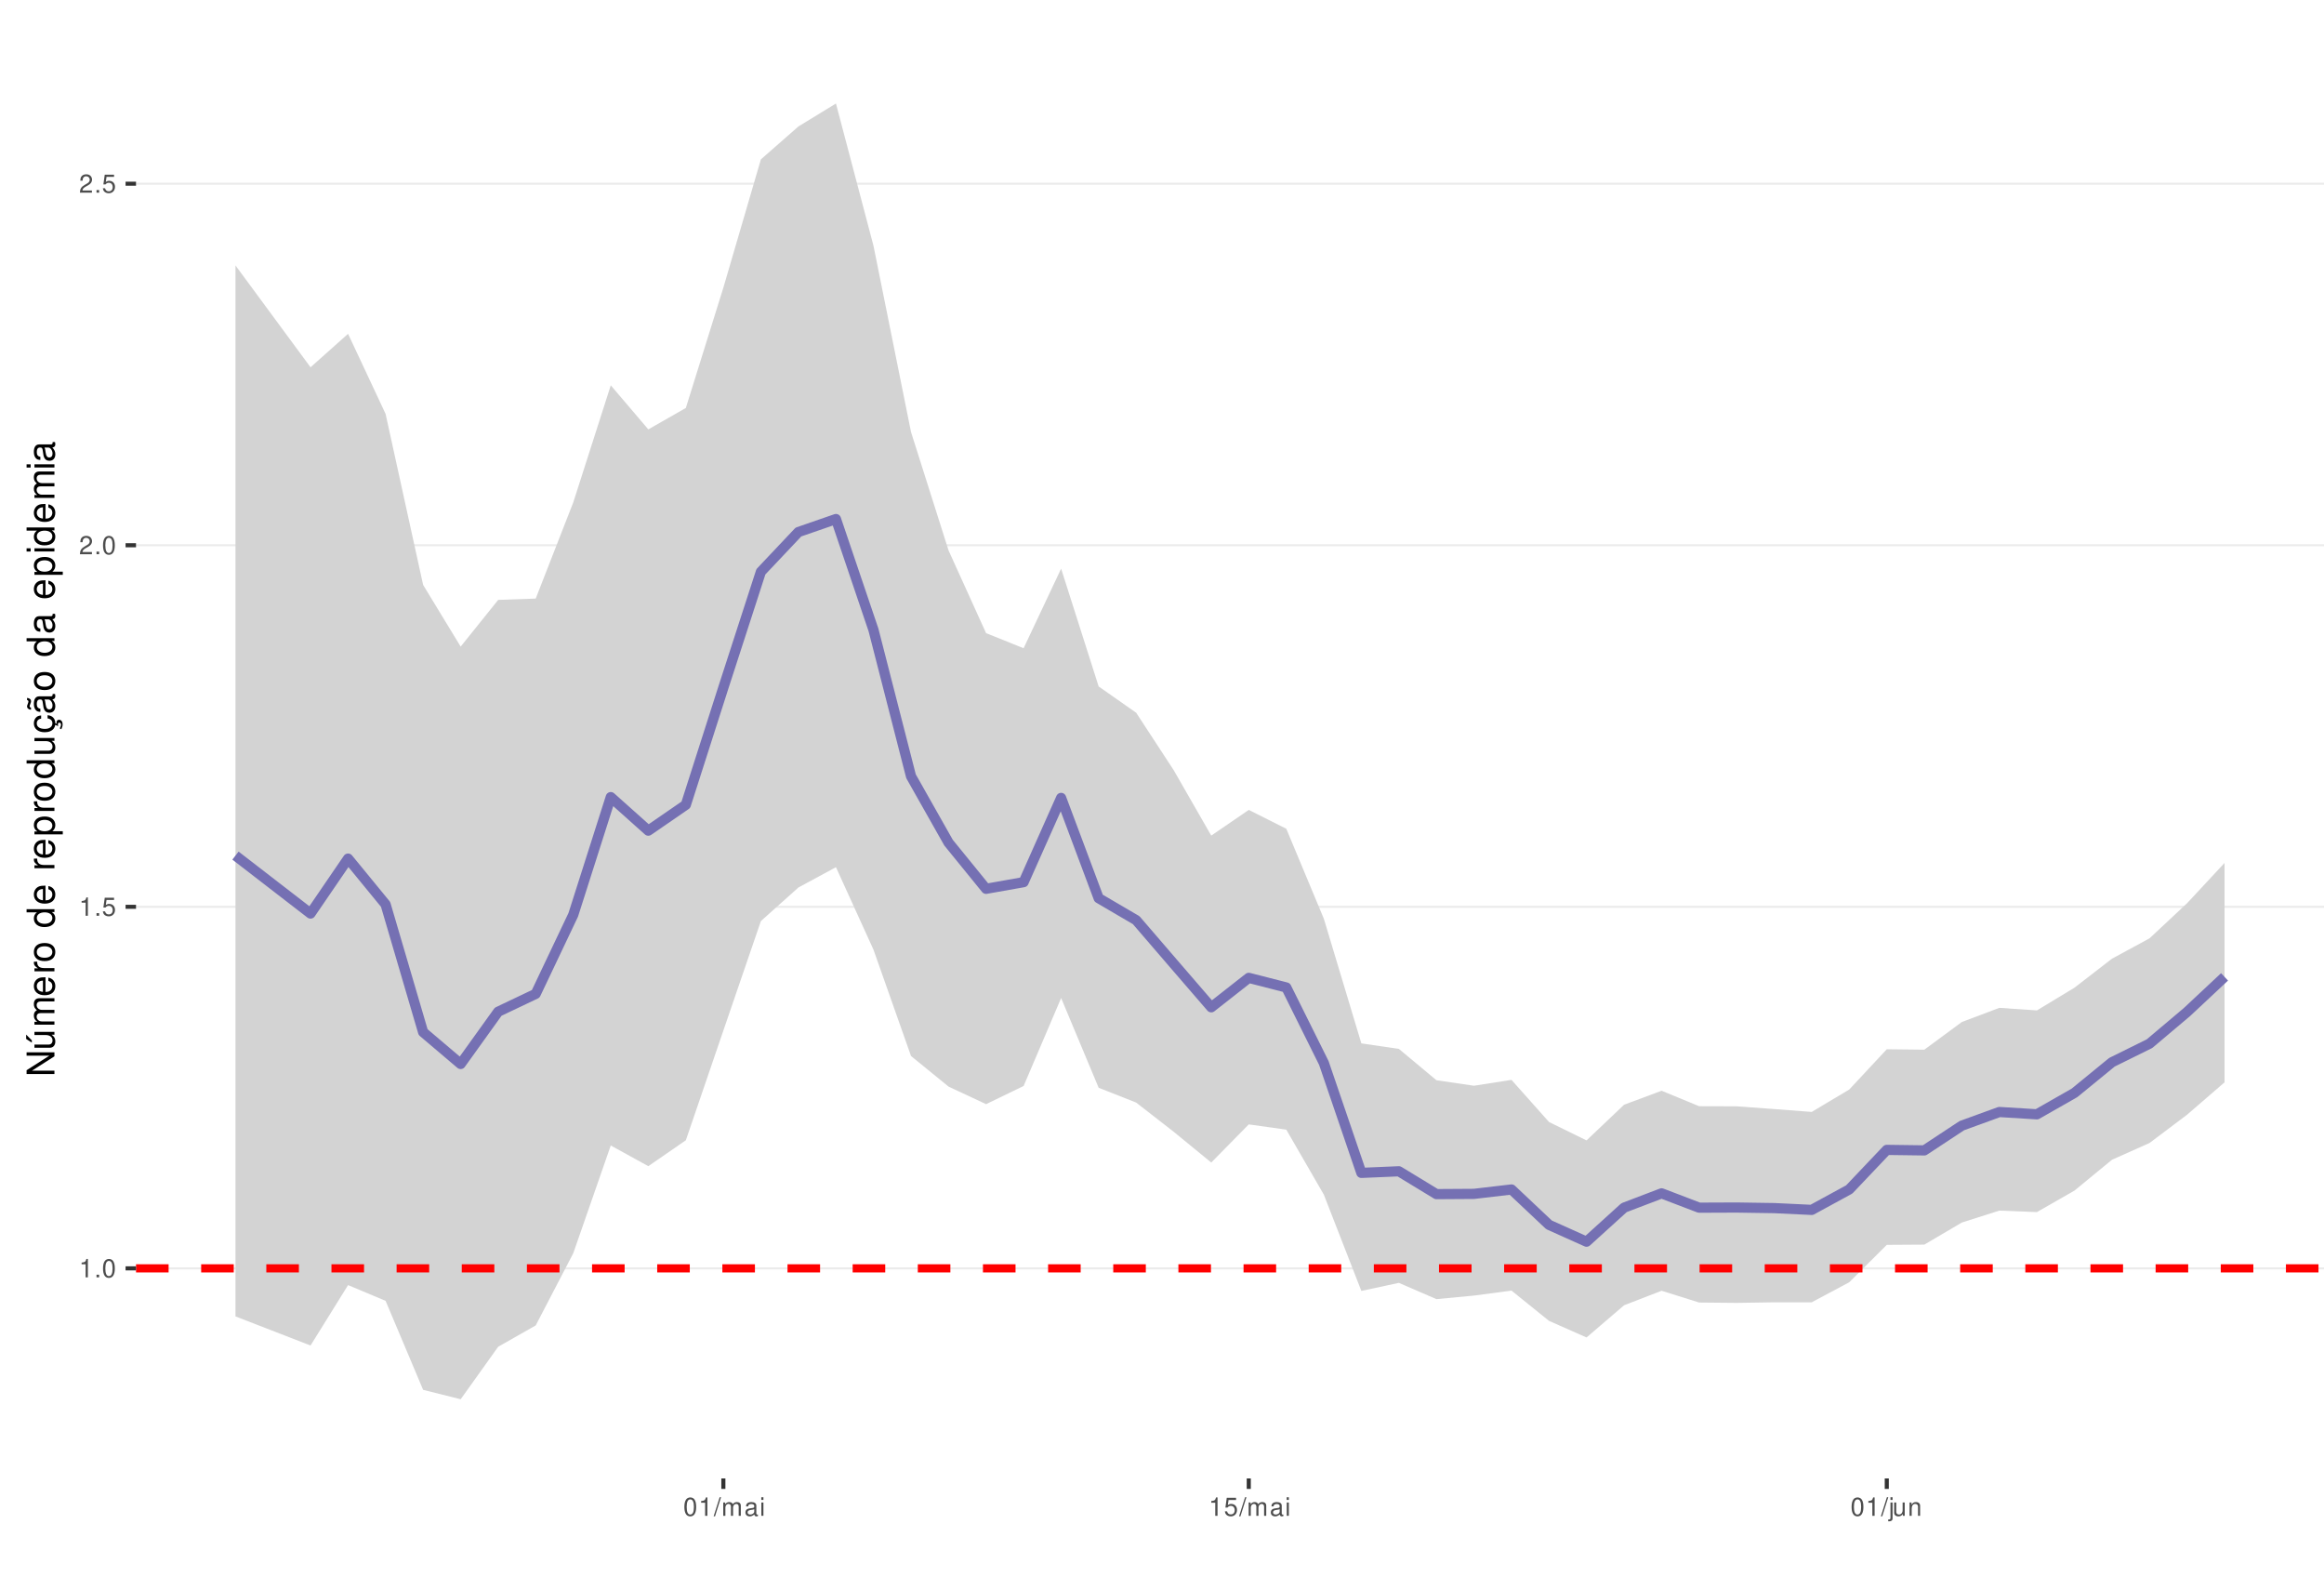
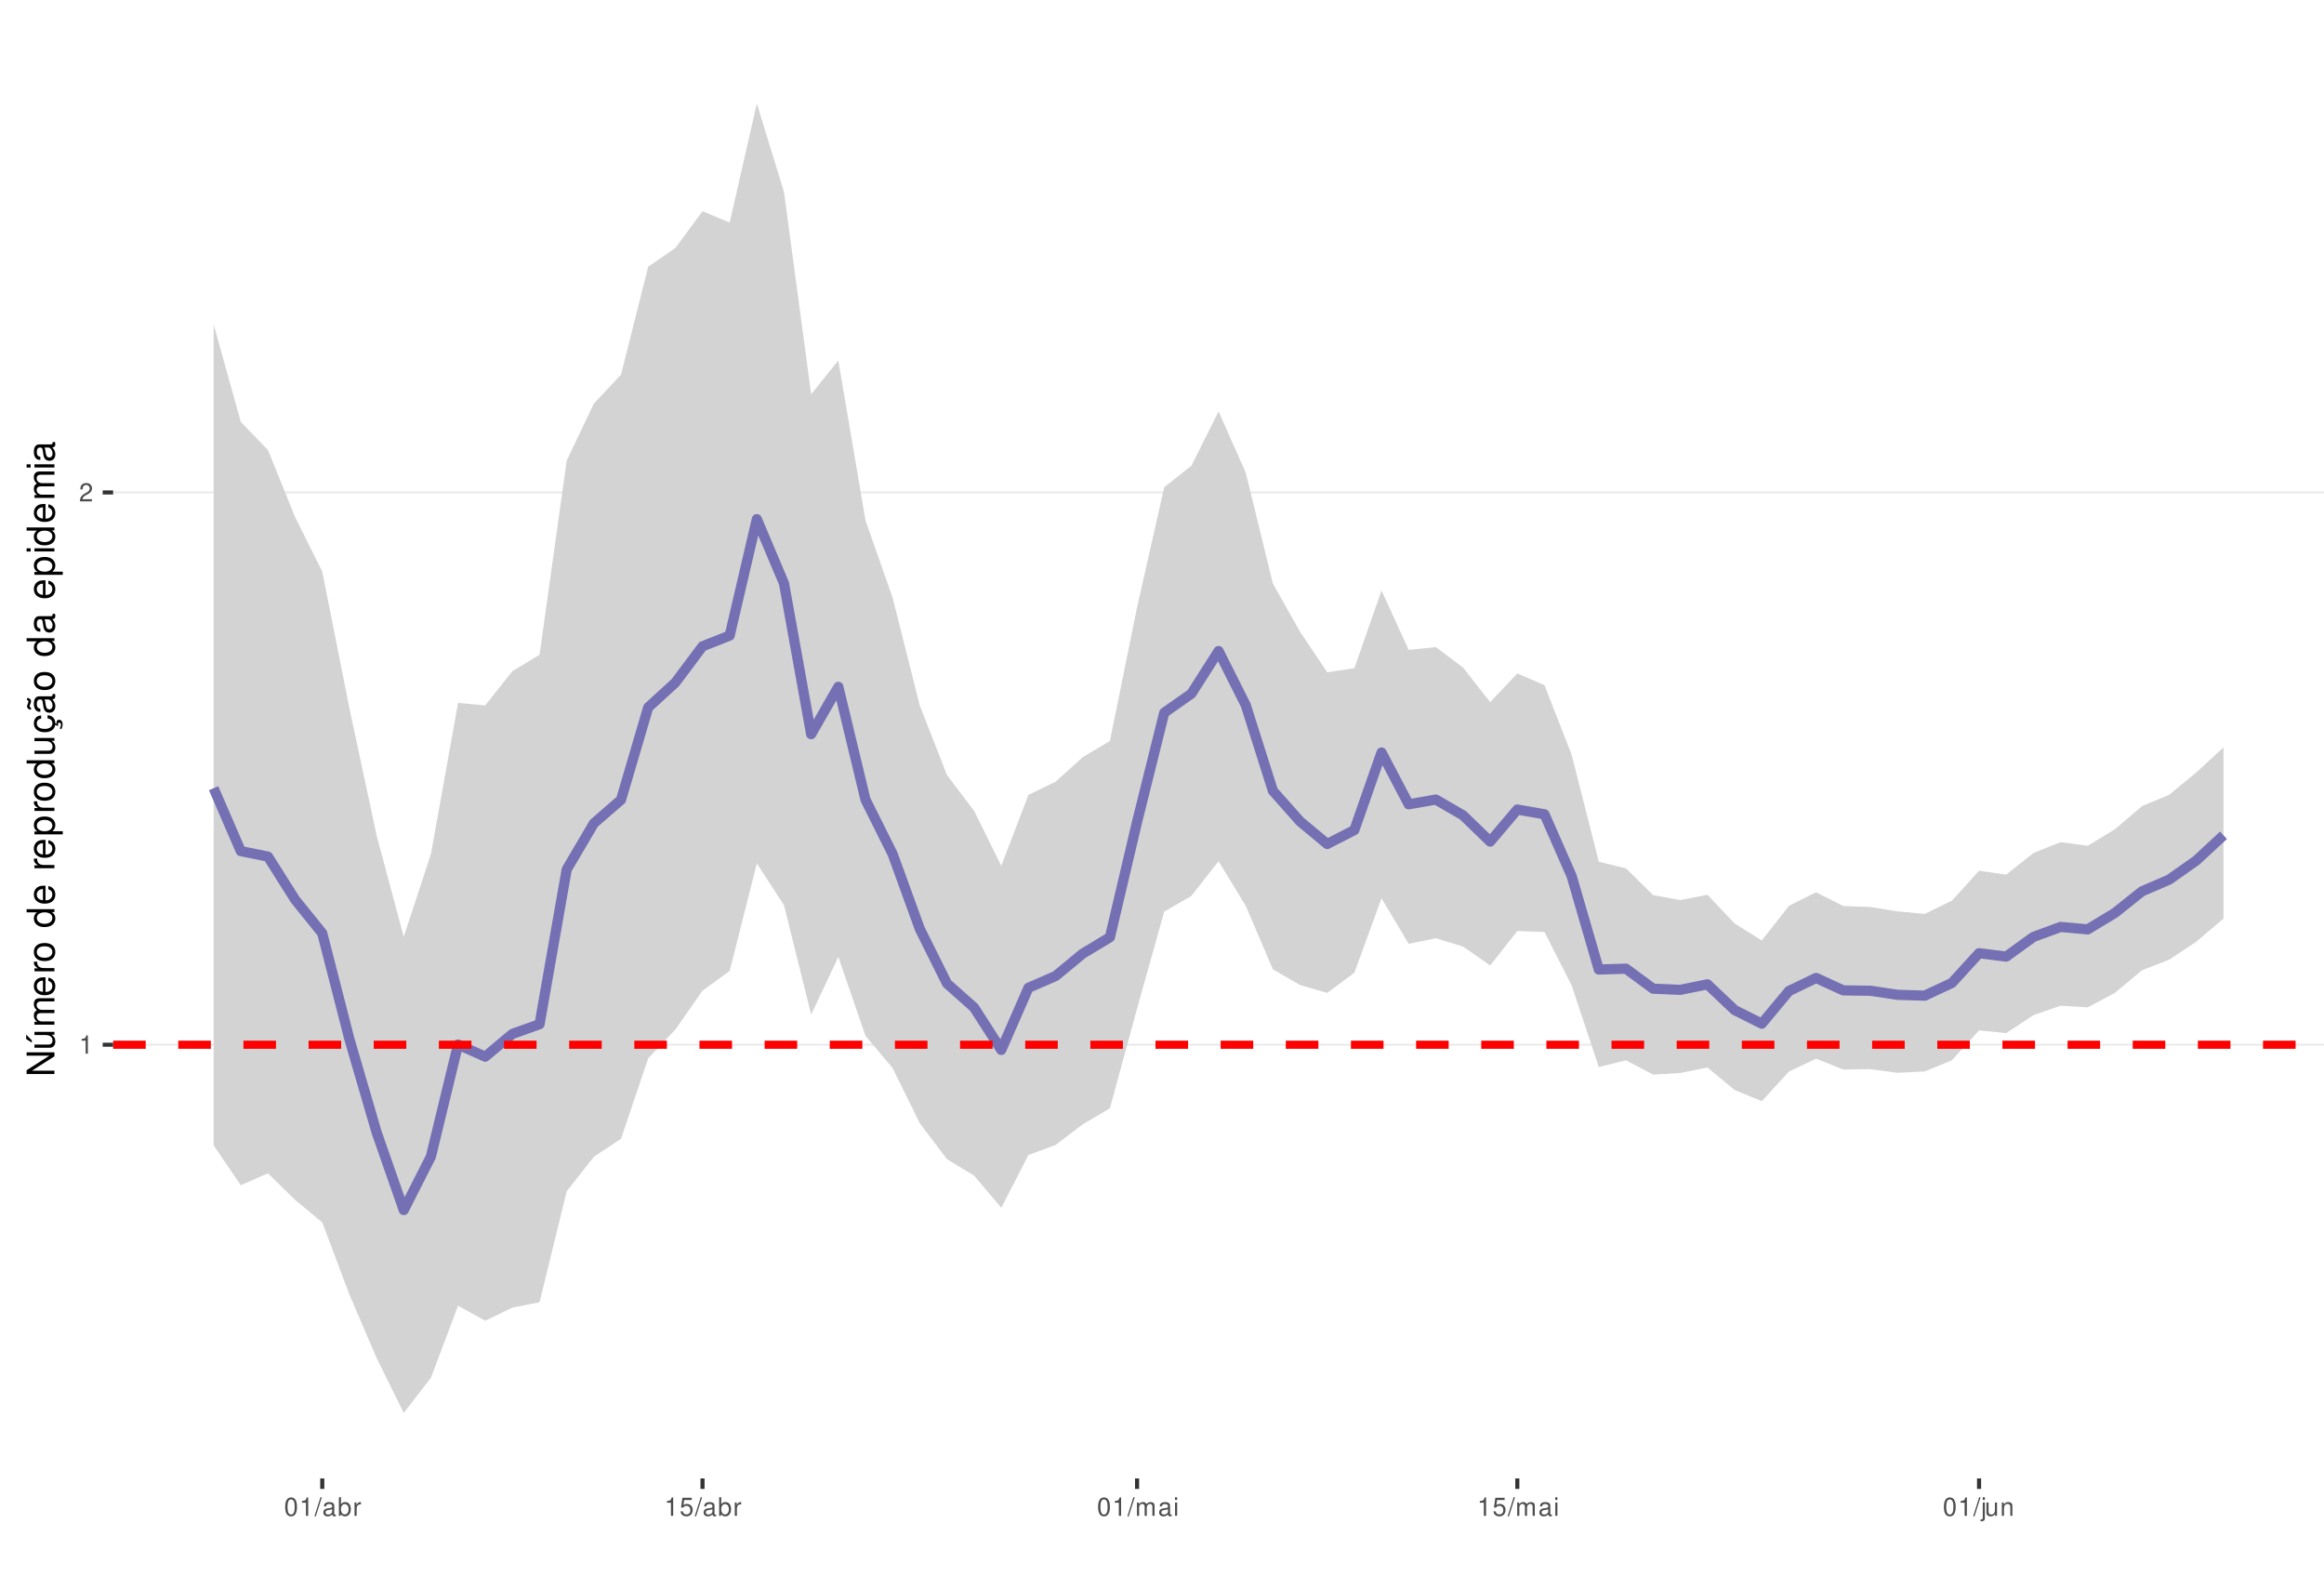
<svg xmlns="http://www.w3.org/2000/svg" xmlns:xlink="http://www.w3.org/1999/xlink" width="609pt" height="413pt" viewBox="0 0 609 413" version="1.1">
  <defs>
    <g>
      <symbol overflow="visible" id="glyph0-0">
        <path style="stroke:none;" d="" />
      </symbol>
      <symbol overflow="visible" id="glyph0-1">
        <path style="stroke:none;" d="M 1.719 -3.422 L 1.719 0 L 2.312 0 L 2.312 -4.812 L 1.922 -4.812 C 1.719 -4.078 1.578 -3.969 0.672 -3.859 L 0.672 -3.422 Z M 1.719 -3.422 " />
      </symbol>
      <symbol overflow="visible" id="glyph0-2">
-         <path style="stroke:none;" d="M 1.266 -0.688 L 0.578 -0.688 L 0.578 0 L 1.266 0 Z M 1.266 -0.688 " />
+         <path style="stroke:none;" d="M 3.375 -0.578 L 0.891 -0.578 C 0.938 -0.984 1.156 -1.234 1.734 -1.578 L 2.406 -1.953 C 3.062 -2.328 3.406 -2.812 3.406 -3.406 C 3.406 -3.812 3.234 -4.188 2.969 -4.438 C 2.688 -4.688 2.344 -4.812 1.891 -4.812 C 1.297 -4.812 0.844 -4.594 0.578 -4.188 C 0.422 -3.938 0.344 -3.641 0.328 -3.141 L 0.922 -3.141 C 0.938 -3.469 0.984 -3.672 1.062 -3.828 C 1.219 -4.125 1.516 -4.297 1.875 -4.297 C 2.406 -4.297 2.797 -3.906 2.797 -3.391 C 2.797 -3.016 2.578 -2.672 2.156 -2.438 L 1.547 -2.078 C 0.562 -1.516 0.281 -1.062 0.219 0 L 3.375 0 Z M 3.375 -0.578 " />
      </symbol>
      <symbol overflow="visible" id="glyph0-3">
        <path style="stroke:none;" d="M 1.828 -4.812 C 1.391 -4.812 0.984 -4.609 0.75 -4.281 C 0.438 -3.859 0.281 -3.219 0.281 -2.328 C 0.281 -0.703 0.812 0.156 1.828 0.156 C 2.828 0.156 3.375 -0.703 3.375 -2.297 C 3.375 -3.219 3.234 -3.844 2.922 -4.281 C 2.672 -4.625 2.281 -4.812 1.828 -4.812 Z M 1.828 -4.297 C 2.469 -4.297 2.781 -3.641 2.781 -2.344 C 2.781 -0.969 2.469 -0.328 1.812 -0.328 C 1.203 -0.328 0.891 -1 0.891 -2.328 C 0.891 -3.641 1.203 -4.297 1.828 -4.297 Z M 1.828 -4.297 " />
      </symbol>
      <symbol overflow="visible" id="glyph0-4">
+         <path style="stroke:none;" d="M 1.531 -4.859 L -0.047 0.141 L 0.312 0.141 L 1.891 -4.859 Z M 1.531 -4.859 " />
+       </symbol>
+       <symbol overflow="visible" id="glyph0-5">
+         <path style="stroke:none;" d="M 3.562 -0.328 C 3.5 -0.312 3.469 -0.312 3.438 -0.312 C 3.25 -0.312 3.141 -0.406 3.141 -0.578 L 3.141 -2.641 C 3.141 -3.25 2.688 -3.594 1.828 -3.594 C 1.312 -3.594 0.906 -3.438 0.672 -3.188 C 0.516 -3 0.453 -2.797 0.438 -2.453 L 0.984 -2.453 C 1.031 -2.875 1.297 -3.078 1.812 -3.078 C 2.312 -3.078 2.594 -2.891 2.594 -2.562 L 2.594 -2.406 C 2.578 -2.172 2.469 -2.078 2.016 -2.031 C 1.219 -1.922 1.109 -1.891 0.891 -1.812 C 0.484 -1.641 0.281 -1.328 0.281 -0.875 C 0.281 -0.25 0.719 0.156 1.422 0.156 C 1.859 0.156 2.219 0 2.609 -0.359 C 2.656 0 2.828 0.156 3.188 0.156 C 3.297 0.156 3.375 0.141 3.562 0.094 Z M 2.594 -1.094 C 2.594 -0.906 2.531 -0.797 2.375 -0.641 C 2.141 -0.438 1.875 -0.328 1.547 -0.328 C 1.109 -0.328 0.859 -0.547 0.859 -0.891 C 0.859 -1.266 1.094 -1.438 1.703 -1.531 C 2.297 -1.609 2.406 -1.641 2.594 -1.719 Z M 2.594 -1.094 " />
+       </symbol>
+       <symbol overflow="visible" id="glyph0-6">
+         <path style="stroke:none;" d="M 0.359 -4.859 L 0.359 0 L 0.859 0 L 0.859 -0.453 C 1.125 -0.047 1.484 0.156 1.969 0.156 C 2.875 0.156 3.484 -0.594 3.484 -1.75 C 3.484 -2.891 2.922 -3.594 1.984 -3.594 C 1.516 -3.594 1.172 -3.406 0.906 -3.016 L 0.906 -4.859 Z M 1.891 -3.062 C 2.5 -3.062 2.906 -2.531 2.906 -1.703 C 2.906 -0.906 2.484 -0.359 1.891 -0.359 C 1.297 -0.359 0.906 -0.906 0.906 -1.719 C 0.906 -2.531 1.297 -3.062 1.891 -3.062 Z M 1.891 -3.062 " />
+       </symbol>
+       <symbol overflow="visible" id="glyph0-7">
+         <path style="stroke:none;" d="M 0.453 -3.484 L 0.453 0 L 1.016 0 L 1.016 -1.812 C 1.031 -2.656 1.375 -3.016 2.141 -3 L 2.141 -3.562 C 2.047 -3.578 1.984 -3.594 1.922 -3.594 C 1.562 -3.594 1.297 -3.375 0.969 -2.859 L 0.969 -3.484 Z M 0.453 -3.484 " />
+       </symbol>
+       <symbol overflow="visible" id="glyph0-8">
        <path style="stroke:none;" d="M 3.172 -4.719 L 0.734 -4.719 L 0.375 -2.156 L 0.922 -2.156 C 1.188 -2.469 1.422 -2.594 1.797 -2.594 C 2.422 -2.594 2.812 -2.156 2.812 -1.453 C 2.812 -0.781 2.422 -0.359 1.781 -0.359 C 1.266 -0.359 0.953 -0.625 0.812 -1.156 L 0.234 -1.156 C 0.312 -0.766 0.375 -0.578 0.516 -0.406 C 0.781 -0.047 1.266 0.156 1.797 0.156 C 2.75 0.156 3.422 -0.547 3.422 -1.531 C 3.422 -2.469 2.797 -3.109 1.891 -3.109 C 1.562 -3.109 1.297 -3.016 1.016 -2.828 L 1.203 -4.141 L 3.172 -4.141 Z M 3.172 -4.719 " />
      </symbol>
-       <symbol overflow="visible" id="glyph0-5">
-         <path style="stroke:none;" d="M 3.375 -0.578 L 0.891 -0.578 C 0.938 -0.984 1.156 -1.234 1.734 -1.578 L 2.406 -1.953 C 3.062 -2.328 3.406 -2.812 3.406 -3.406 C 3.406 -3.812 3.234 -4.188 2.969 -4.438 C 2.688 -4.688 2.344 -4.812 1.891 -4.812 C 1.297 -4.812 0.844 -4.594 0.578 -4.188 C 0.422 -3.938 0.344 -3.641 0.328 -3.141 L 0.922 -3.141 C 0.938 -3.469 0.984 -3.672 1.062 -3.828 C 1.219 -4.125 1.516 -4.297 1.875 -4.297 C 2.406 -4.297 2.797 -3.906 2.797 -3.391 C 2.797 -3.016 2.578 -2.672 2.156 -2.438 L 1.547 -2.078 C 0.562 -1.516 0.281 -1.062 0.219 0 L 3.375 0 Z M 3.375 -0.578 " />
-       </symbol>
-       <symbol overflow="visible" id="glyph0-6">
-         <path style="stroke:none;" d="M 1.531 -4.859 L -0.047 0.141 L 0.312 0.141 L 1.891 -4.859 Z M 1.531 -4.859 " />
-       </symbol>
-       <symbol overflow="visible" id="glyph0-7">
+       <symbol overflow="visible" id="glyph0-9">
        <path style="stroke:none;" d="M 0.469 -3.484 L 0.469 0 L 1.031 0 L 1.031 -2.188 C 1.031 -2.703 1.391 -3.109 1.844 -3.109 C 2.25 -3.109 2.484 -2.844 2.484 -2.406 L 2.484 0 L 3.047 0 L 3.047 -2.188 C 3.047 -2.703 3.422 -3.109 3.875 -3.109 C 4.266 -3.109 4.516 -2.844 4.516 -2.406 L 4.516 0 L 5.078 0 L 5.078 -2.609 C 5.078 -3.234 4.719 -3.594 4.062 -3.594 C 3.594 -3.594 3.312 -3.453 2.984 -3.062 C 2.781 -3.422 2.5 -3.594 2.047 -3.594 C 1.578 -3.594 1.266 -3.422 0.984 -3 L 0.984 -3.484 Z M 0.469 -3.484 " />
      </symbol>
-       <symbol overflow="visible" id="glyph0-8">
-         <path style="stroke:none;" d="M 3.562 -0.328 C 3.5 -0.312 3.469 -0.312 3.438 -0.312 C 3.25 -0.312 3.141 -0.406 3.141 -0.578 L 3.141 -2.641 C 3.141 -3.25 2.688 -3.594 1.828 -3.594 C 1.312 -3.594 0.906 -3.438 0.672 -3.188 C 0.516 -3 0.453 -2.797 0.438 -2.453 L 0.984 -2.453 C 1.031 -2.875 1.297 -3.078 1.812 -3.078 C 2.312 -3.078 2.594 -2.891 2.594 -2.562 L 2.594 -2.406 C 2.578 -2.172 2.469 -2.078 2.016 -2.031 C 1.219 -1.922 1.109 -1.891 0.891 -1.812 C 0.484 -1.641 0.281 -1.328 0.281 -0.875 C 0.281 -0.25 0.719 0.156 1.422 0.156 C 1.859 0.156 2.219 0 2.609 -0.359 C 2.656 0 2.828 0.156 3.188 0.156 C 3.297 0.156 3.375 0.141 3.562 0.094 Z M 2.594 -1.094 C 2.594 -0.906 2.531 -0.797 2.375 -0.641 C 2.141 -0.438 1.875 -0.328 1.547 -0.328 C 1.109 -0.328 0.859 -0.547 0.859 -0.891 C 0.859 -1.266 1.094 -1.438 1.703 -1.531 C 2.297 -1.609 2.406 -1.641 2.594 -1.719 Z M 2.594 -1.094 " />
-       </symbol>
-       <symbol overflow="visible" id="glyph0-9">
+       <symbol overflow="visible" id="glyph0-10">
        <path style="stroke:none;" d="M 1 -3.484 L 0.453 -3.484 L 0.453 0 L 1 0 Z M 1 -4.859 L 0.438 -4.859 L 0.438 -4.156 L 1 -4.156 Z M 1 -4.859 " />
      </symbol>
-       <symbol overflow="visible" id="glyph0-10">
+       <symbol overflow="visible" id="glyph0-11">
        <path style="stroke:none;" d="M 0.469 -3.484 L 0.469 0.5 C 0.469 0.859 0.359 0.969 0.016 0.969 C -0.031 0.969 -0.047 0.969 -0.125 0.953 L -0.125 1.438 C -0.047 1.438 -0.016 1.453 0.062 1.453 C 0.688 1.453 1.016 1.203 1.016 0.719 L 1.016 -3.484 Z M 1.016 -4.859 L 0.469 -4.859 L 0.469 -4.156 L 1.016 -4.156 Z M 1.016 -4.859 " />
      </symbol>
-       <symbol overflow="visible" id="glyph0-11">
+       <symbol overflow="visible" id="glyph0-12">
        <path style="stroke:none;" d="M 3.203 0 L 3.203 -3.484 L 2.656 -3.484 L 2.656 -1.516 C 2.656 -0.797 2.281 -0.328 1.703 -0.328 C 1.266 -0.328 0.984 -0.594 0.984 -1.016 L 0.984 -3.484 L 0.438 -3.484 L 0.438 -0.797 C 0.438 -0.219 0.859 0.156 1.547 0.156 C 2.062 0.156 2.391 -0.031 2.703 -0.484 L 2.703 0 Z M 3.203 0 " />
      </symbol>
-       <symbol overflow="visible" id="glyph0-12">
+       <symbol overflow="visible" id="glyph0-13">
        <path style="stroke:none;" d="M 0.469 -3.484 L 0.469 0 L 1.031 0 L 1.031 -1.922 C 1.031 -2.641 1.391 -3.109 1.969 -3.109 C 2.406 -3.109 2.688 -2.828 2.688 -2.422 L 2.688 0 L 3.234 0 L 3.234 -2.641 C 3.234 -3.219 2.812 -3.594 2.141 -3.594 C 1.625 -3.594 1.281 -3.391 0.984 -2.906 L 0.984 -3.484 Z M 0.469 -3.484 " />
      </symbol>
      <symbol overflow="visible" id="glyph1-0">
        <path style="stroke:none;" d="" />
      </symbol>
      <symbol overflow="visible" id="glyph1-1">
        <path style="stroke:none;" d="M -7.297 -6.453 L -7.297 -5.578 L -1.328 -5.578 L -7.297 -1.766 L -7.297 -0.766 L 0 -0.766 L 0 -1.641 L -5.906 -1.641 L 0 -5.406 L 0 -6.453 Z M -7.297 -6.453 " />
      </symbol>
      <symbol overflow="visible" id="glyph1-2">
        <path style="stroke:none;" d="M 0 -4.812 L -5.234 -4.812 L -5.234 -3.984 L -2.266 -3.984 C -1.203 -3.984 -0.5 -3.438 -0.5 -2.562 C -0.5 -1.906 -0.906 -1.484 -1.531 -1.484 L -5.234 -1.484 L -5.234 -0.656 L -1.203 -0.656 C -0.328 -0.656 0.234 -1.297 0.234 -2.312 C 0.234 -3.094 -0.047 -3.578 -0.734 -4.062 L 0 -4.062 Z M -7.406 -2.953 L -5.922 -2 L -5.922 -2.594 L -7.406 -4.094 Z M -7.406 -2.953 " />
      </symbol>
      <symbol overflow="visible" id="glyph1-3">
        <path style="stroke:none;" d="M -5.234 -0.703 L 0 -0.703 L 0 -1.547 L -3.297 -1.547 C -4.047 -1.547 -4.656 -2.094 -4.656 -2.766 C -4.656 -3.391 -4.281 -3.734 -3.609 -3.734 L 0 -3.734 L 0 -4.578 L -3.297 -4.578 C -4.047 -4.578 -4.656 -5.125 -4.656 -5.812 C -4.656 -6.422 -4.266 -6.781 -3.609 -6.781 L 0 -6.781 L 0 -7.625 L -3.938 -7.625 C -4.875 -7.625 -5.391 -7.078 -5.391 -6.094 C -5.391 -5.406 -5.188 -4.984 -4.594 -4.484 C -5.156 -4.188 -5.391 -3.766 -5.391 -3.078 C -5.391 -2.375 -5.125 -1.906 -4.5 -1.469 L -5.234 -1.469 Z M -5.234 -0.703 " />
      </symbol>
      <symbol overflow="visible" id="glyph1-4">
        <path style="stroke:none;" d="M -2.344 -5.125 C -3.141 -5.125 -3.625 -5.062 -4.016 -4.922 C -4.875 -4.578 -5.391 -3.781 -5.391 -2.797 C -5.391 -1.344 -4.281 -0.406 -2.547 -0.406 C -0.812 -0.406 0.234 -1.297 0.234 -2.781 C 0.234 -3.984 -0.453 -4.812 -1.594 -5.016 L -1.594 -4.188 C -0.906 -3.953 -0.547 -3.484 -0.547 -2.812 C -0.547 -2.281 -0.781 -1.828 -1.219 -1.547 C -1.516 -1.344 -1.812 -1.281 -2.344 -1.266 Z M -3.016 -1.297 C -3.984 -1.359 -4.625 -1.953 -4.625 -2.797 C -4.625 -3.641 -3.953 -4.234 -3.016 -4.234 Z M -3.016 -1.297 " />
      </symbol>
      <symbol overflow="visible" id="glyph1-5">
        <path style="stroke:none;" d="M -5.234 -0.688 L 0 -0.688 L 0 -1.531 L -2.719 -1.531 C -3.984 -1.547 -4.547 -2.062 -4.516 -3.203 L -5.359 -3.203 C -5.375 -3.062 -5.391 -2.984 -5.391 -2.891 C -5.391 -2.344 -5.062 -1.938 -4.297 -1.453 L -5.234 -1.453 Z M -5.234 -0.688 " />
      </symbol>
      <symbol overflow="visible" id="glyph1-6">
        <path style="stroke:none;" d="M -5.391 -2.719 C -5.391 -1.234 -4.344 -0.359 -2.578 -0.359 C -0.812 -0.359 0.234 -1.234 0.234 -2.734 C 0.234 -4.203 -0.812 -5.094 -2.547 -5.094 C -4.359 -5.094 -5.391 -4.234 -5.391 -2.719 Z M -4.625 -2.734 C -4.625 -3.672 -3.844 -4.234 -2.547 -4.234 C -1.312 -4.234 -0.547 -3.656 -0.547 -2.734 C -0.547 -1.797 -1.312 -1.234 -2.578 -1.234 C -3.844 -1.234 -4.625 -1.797 -4.625 -2.734 Z M -4.625 -2.734 " />
      </symbol>
      <symbol overflow="visible" id="glyph1-7">
        <path style="stroke:none;" d="" />
      </symbol>
      <symbol overflow="visible" id="glyph1-8">
        <path style="stroke:none;" d="M -7.297 -4.953 L -7.297 -4.125 L -4.578 -4.125 C -5.109 -3.766 -5.391 -3.203 -5.391 -2.516 C -5.391 -1.156 -4.297 -0.266 -2.625 -0.266 C -0.859 -0.266 0.234 -1.125 0.234 -2.547 C 0.234 -3.266 -0.047 -3.766 -0.688 -4.203 L 0 -4.203 L 0 -4.953 Z M -4.609 -2.656 C -4.609 -3.547 -3.812 -4.125 -2.562 -4.125 C -1.344 -4.125 -0.547 -3.547 -0.547 -2.656 C -0.547 -1.734 -1.359 -1.125 -2.578 -1.125 C -3.797 -1.125 -4.609 -1.734 -4.609 -2.656 Z M -4.609 -2.656 " />
      </symbol>
      <symbol overflow="visible" id="glyph1-9">
        <path style="stroke:none;" d="M 2.188 -0.547 L 2.188 -1.375 L -0.547 -1.375 C -0.016 -1.812 0.234 -2.312 0.234 -2.984 C 0.234 -4.344 -0.859 -5.234 -2.531 -5.234 C -4.297 -5.234 -5.391 -4.375 -5.391 -2.984 C -5.391 -2.266 -5.062 -1.703 -4.453 -1.312 L -5.234 -1.312 L -5.234 -0.547 Z M -4.609 -2.844 C -4.609 -3.766 -3.797 -4.359 -2.547 -4.359 C -1.359 -4.359 -0.547 -3.75 -0.547 -2.844 C -0.547 -1.953 -1.344 -1.375 -2.578 -1.375 C -3.812 -1.375 -4.609 -1.953 -4.609 -2.844 Z M -4.609 -2.844 " />
      </symbol>
      <symbol overflow="visible" id="glyph1-10">
        <path style="stroke:none;" d="M 0 -4.812 L -5.234 -4.812 L -5.234 -3.984 L -2.266 -3.984 C -1.203 -3.984 -0.5 -3.438 -0.5 -2.562 C -0.5 -1.906 -0.906 -1.484 -1.531 -1.484 L -5.234 -1.484 L -5.234 -0.656 L -1.203 -0.656 C -0.328 -0.656 0.234 -1.297 0.234 -2.312 C 0.234 -3.094 -0.047 -3.578 -0.734 -4.062 L 0 -4.062 Z M 0 -4.812 " />
      </symbol>
      <symbol overflow="visible" id="glyph1-11">
        <path style="stroke:none;" d="M 0.234 -2.641 C 0.234 -3.875 -0.547 -4.703 -1.797 -4.766 L -1.797 -3.938 C -0.953 -3.797 -0.531 -3.359 -0.531 -2.656 C -0.531 -1.734 -1.281 -1.188 -2.516 -1.188 C -3.844 -1.188 -4.625 -1.719 -4.625 -2.625 C -4.625 -3.328 -4.203 -3.766 -3.484 -3.875 L -3.484 -4.703 C -3.984 -4.672 -4.312 -4.562 -4.609 -4.359 C -5.094 -4 -5.391 -3.375 -5.391 -2.641 C -5.391 -1.219 -4.266 -0.312 -2.531 -0.312 C -1.469 -0.312 -0.625 -0.672 -0.156 -1.312 C 0.047 -1.594 0.125 -1.812 0.203 -2.25 L 0.922 -1.938 L 0.984 -2.062 C 0.938 -2.188 0.906 -2.25 0.906 -2.375 C 0.906 -2.656 1.047 -2.828 1.281 -2.828 C 1.547 -2.828 1.734 -2.594 1.734 -2.297 C 1.734 -2.031 1.672 -1.844 1.438 -1.406 L 1.406 -1.312 L 1.812 -1.094 C 2.078 -1.75 2.141 -1.953 2.141 -2.344 C 2.141 -3.109 1.781 -3.578 1.203 -3.578 C 0.781 -3.578 0.547 -3.297 0.547 -2.797 C 0.547 -2.703 0.547 -2.641 0.562 -2.516 Z M 0.234 -2.641 " />
      </symbol>
      <symbol overflow="visible" id="glyph1-12">
        <path style="stroke:none;" d="M -0.484 -5.344 C -0.469 -5.266 -0.469 -5.219 -0.469 -5.172 C -0.469 -4.875 -0.625 -4.719 -0.875 -4.719 L -3.953 -4.719 C -4.891 -4.719 -5.391 -4.047 -5.391 -2.75 C -5.391 -1.984 -5.172 -1.375 -4.781 -1.016 C -4.516 -0.766 -4.203 -0.672 -3.688 -0.656 L -3.688 -1.484 C -4.328 -1.562 -4.625 -1.938 -4.625 -2.719 C -4.625 -3.484 -4.344 -3.891 -3.844 -3.891 L -3.625 -3.891 C -3.266 -3.875 -3.125 -3.703 -3.047 -3.016 C -2.891 -1.844 -2.844 -1.656 -2.719 -1.344 C -2.453 -0.734 -2 -0.422 -1.312 -0.422 C -0.375 -0.422 0.234 -1.078 0.234 -2.141 C 0.234 -2.797 0 -3.328 -0.547 -3.922 C 0 -3.984 0.234 -4.234 0.234 -4.781 C 0.234 -4.953 0.203 -5.062 0.141 -5.344 Z M -1.656 -3.891 C -1.375 -3.891 -1.203 -3.812 -0.969 -3.562 C -0.656 -3.219 -0.5 -2.812 -0.5 -2.312 C -0.5 -1.672 -0.812 -1.297 -1.344 -1.297 C -1.891 -1.297 -2.172 -1.656 -2.297 -2.547 C -2.422 -3.438 -2.453 -3.609 -2.594 -3.891 Z M -7.172 -3.75 C -6.922 -3.672 -6.812 -3.547 -6.812 -3.375 C -6.812 -3.25 -6.875 -2.984 -6.984 -2.734 C -7.156 -2.312 -7.172 -2.25 -7.172 -2.047 C -7.172 -1.594 -6.797 -1.297 -6.141 -1.188 L -6.141 -1.766 C -6.375 -1.812 -6.5 -1.938 -6.5 -2.094 C -6.5 -2.203 -6.469 -2.344 -6.375 -2.578 C -6.156 -3.156 -6.125 -3.234 -6.125 -3.438 C -6.125 -3.922 -6.484 -4.219 -7.172 -4.312 Z M -7.172 -3.75 " />
      </symbol>
      <symbol overflow="visible" id="glyph1-13">
        <path style="stroke:none;" d="M -0.484 -5.344 C -0.469 -5.266 -0.469 -5.219 -0.469 -5.172 C -0.469 -4.875 -0.625 -4.719 -0.875 -4.719 L -3.953 -4.719 C -4.891 -4.719 -5.391 -4.047 -5.391 -2.75 C -5.391 -1.984 -5.172 -1.375 -4.781 -1.016 C -4.516 -0.766 -4.203 -0.672 -3.688 -0.656 L -3.688 -1.484 C -4.328 -1.562 -4.625 -1.938 -4.625 -2.719 C -4.625 -3.484 -4.344 -3.891 -3.844 -3.891 L -3.625 -3.891 C -3.266 -3.875 -3.125 -3.703 -3.047 -3.016 C -2.891 -1.844 -2.844 -1.656 -2.719 -1.344 C -2.453 -0.734 -2 -0.422 -1.312 -0.422 C -0.375 -0.422 0.234 -1.078 0.234 -2.141 C 0.234 -2.797 0 -3.328 -0.547 -3.922 C 0 -3.984 0.234 -4.234 0.234 -4.781 C 0.234 -4.953 0.203 -5.062 0.141 -5.344 Z M -1.656 -3.891 C -1.375 -3.891 -1.203 -3.812 -0.969 -3.562 C -0.656 -3.219 -0.5 -2.812 -0.5 -2.312 C -0.5 -1.672 -0.812 -1.297 -1.344 -1.297 C -1.891 -1.297 -2.172 -1.656 -2.297 -2.547 C -2.422 -3.438 -2.453 -3.609 -2.594 -3.891 Z M -1.656 -3.891 " />
      </symbol>
      <symbol overflow="visible" id="glyph1-14">
        <path style="stroke:none;" d="M -5.234 -1.5 L -5.234 -0.672 L 0 -0.672 L 0 -1.5 Z M -7.297 -1.5 L -7.297 -0.656 L -6.234 -0.656 L -6.234 -1.5 Z M -7.297 -1.5 " />
      </symbol>
    </g>
    <clipPath id="clip1">
-       <path d="M 35.645 9.961 L 609 9.961 L 609 387.328 L 35.645 387.328 Z M 35.645 9.961 " />
+       <path d="M 29.645 9.961 L 609 9.961 L 609 387.328 L 29.645 387.328 Z M 29.645 9.961 " />
    </clipPath>
    <clipPath id="clip2">
-       <path d="M 35.645 332 L 609 332 L 609 333 L 35.645 333 Z M 35.645 332 " />
+       <path d="M 29.645 273 L 609 273 L 609 274 L 29.645 274 Z M 29.645 273 " />
    </clipPath>
    <clipPath id="clip3">
-       <path d="M 35.645 237 L 609 237 L 609 238 L 35.645 238 Z M 35.645 237 " />
+       <path d="M 29.645 128 L 609 128 L 609 130 L 29.645 130 Z M 29.645 128 " />
    </clipPath>
    <clipPath id="clip4">
-       <path d="M 35.645 142 L 609 142 L 609 144 L 35.645 144 Z M 35.645 142 " />
-     </clipPath>
-     <clipPath id="clip5">
-       <path d="M 35.645 47 L 609 47 L 609 49 L 35.645 49 Z M 35.645 47 " />
-     </clipPath>
-     <clipPath id="clip6">
-       <path d="M 35.645 331 L 609 331 L 609 334 L 35.645 334 Z M 35.645 331 " />
+       <path d="M 29.645 272 L 609 272 L 609 275 L 29.645 275 Z M 29.645 272 " />
    </clipPath>
  </defs>
  <g id="surface157">
    <rect x="0" y="0" width="609" height="413" style="fill:rgb(100%,100%,100%);fill-opacity:1;stroke:none;" />
    <rect x="0" y="0" width="609" height="413" style="fill:rgb(100%,100%,100%);fill-opacity:1;stroke:none;" />
    <path style="fill:none;stroke-width:1.067;stroke-linecap:round;stroke-linejoin:round;stroke:rgb(100%,100%,100%);stroke-opacity:1;stroke-miterlimit:10;" d="M 0 413 L 609 413 L 609 0 L 0 0 Z M 0 413 " />
    <g clip-path="url(#clip1)" clip-rule="nonzero">
-       <path style=" stroke:none;fill-rule:nonzero;fill:rgb(100%,100%,100%);fill-opacity:1;" d="M 35.645 387.328 L 609 387.328 L 609 9.961 L 35.645 9.961 Z M 35.645 387.328 " />
+       <path style=" stroke:none;fill-rule:nonzero;fill:rgb(100%,100%,100%);fill-opacity:1;" d="M 29.645 387.328 L 609 387.328 L 609 9.961 L 29.645 9.961 Z M 29.645 387.328 " />
    </g>
    <g clip-path="url(#clip2)" clip-rule="nonzero">
-       <path style="fill:none;stroke-width:0.533;stroke-linecap:butt;stroke-linejoin:round;stroke:rgb(92.157%,92.157%,92.157%);stroke-opacity:1;stroke-miterlimit:10;" d="M 35.645 332.289 L 609 332.289 " />
+       <path style="fill:none;stroke-width:0.533;stroke-linecap:butt;stroke-linejoin:round;stroke:rgb(92.157%,92.157%,92.157%);stroke-opacity:1;stroke-miterlimit:10;" d="M 29.645 273.703 L 609 273.703 " />
    </g>
    <g clip-path="url(#clip3)" clip-rule="nonzero">
-       <path style="fill:none;stroke-width:0.533;stroke-linecap:butt;stroke-linejoin:round;stroke:rgb(92.157%,92.157%,92.157%);stroke-opacity:1;stroke-miterlimit:10;" d="M 35.645 237.566 L 609 237.566 " />
-     </g>
+       <path style="fill:none;stroke-width:0.533;stroke-linecap:butt;stroke-linejoin:round;stroke:rgb(92.157%,92.157%,92.157%);stroke-opacity:1;stroke-miterlimit:10;" d="M 29.645 129.008 L 609 129.008 " />
+     </g>
+     <path style=" stroke:none;fill-rule:nonzero;fill:rgb(82.745%,82.745%,82.745%);fill-opacity:1;" d="M 55.98 84.934 L 63.098 110.543 L 70.215 117.883 L 77.332 135.477 L 84.449 149.758 L 91.566 185.566 L 98.684 218.84 L 105.801 245.418 L 112.918 223.75 L 120.035 184.148 L 127.152 184.801 L 134.27 175.824 L 141.387 171.547 L 148.504 120.664 L 155.621 105.719 L 162.738 98.145 L 169.859 69.875 L 176.977 64.965 L 184.094 55.336 L 191.211 58.297 L 198.328 27.117 L 205.445 50.305 L 212.562 103.277 L 219.68 94.438 L 226.797 136.316 L 233.914 156.605 L 241.031 184.852 L 248.148 203.039 L 255.266 212.445 L 262.383 226.832 L 269.5 208.238 L 276.617 204.793 L 283.734 198.363 L 290.852 194.117 L 297.969 159.094 L 305.086 127.637 L 312.207 122.004 L 319.324 107.793 L 326.441 123.82 L 333.559 152.879 L 340.676 165.512 L 347.793 176.129 L 354.91 175.051 L 362.027 154.703 L 369.145 170.266 L 376.262 169.52 L 383.379 174.883 L 390.496 183.941 L 397.613 176.43 L 404.73 179.504 L 411.848 197.723 L 418.965 225.754 L 426.082 227.492 L 433.199 234.504 L 440.316 235.801 L 447.434 234.41 L 454.555 241.934 L 461.672 246.387 L 468.789 237.309 L 475.906 233.758 L 483.023 237.363 L 490.141 237.621 L 497.258 238.77 L 504.375 239.418 L 511.492 235.953 L 518.609 228.117 L 525.727 229.137 L 532.844 223.48 L 539.961 220.617 L 547.078 221.574 L 554.195 217.262 L 561.312 211.188 L 568.43 208.219 L 575.547 202.34 L 582.664 195.816 L 582.664 240.645 L 575.547 246.699 L 568.43 251.422 L 561.312 254.184 L 554.195 260.117 L 547.078 263.91 L 539.961 263.484 L 532.844 265.961 L 525.727 270.652 L 518.609 269.949 L 511.492 277.773 L 504.375 280.699 L 497.258 281.059 L 490.141 280.098 L 483.023 280.203 L 475.906 277.359 L 468.789 280.727 L 461.672 288.484 L 454.555 285.562 L 447.434 279.664 L 440.316 281.102 L 433.199 281.531 L 426.082 277.777 L 418.965 279.547 L 411.848 258.172 L 404.73 244.172 L 397.613 243.902 L 390.496 252.941 L 383.379 247.965 L 376.262 245.805 L 369.145 247.266 L 362.027 235.332 L 354.91 254.844 L 347.793 260.121 L 340.676 258.059 L 333.559 253.953 L 326.441 237.309 L 319.324 225.625 L 312.207 234.703 L 305.086 238.832 L 297.969 264.215 L 290.852 290.344 L 283.734 294.551 L 276.617 299.949 L 269.5 302.598 L 262.383 316.41 L 255.266 307.996 L 248.148 303.684 L 241.031 294.277 L 233.914 279.828 L 226.797 271.371 L 219.68 250.688 L 212.562 265.809 L 205.445 237.145 L 198.328 226.211 L 191.211 254.367 L 184.094 259.539 L 176.977 269.715 L 169.859 277.27 L 162.738 298.328 L 155.621 303.059 L 148.504 312.094 L 141.387 341.176 L 134.27 342.566 L 127.152 346.008 L 120.035 342.086 L 112.918 360.957 L 105.801 370.176 L 98.684 355.754 L 91.566 339.168 L 84.449 320.25 L 77.332 314.352 L 70.215 307.379 L 63.098 310.504 L 55.98 300.07 Z M 55.98 84.934 " />
+     <path style="fill:none;stroke-width:2.667;stroke-linecap:butt;stroke-linejoin:round;stroke:rgb(45.882%,43.922%,70.196%);stroke-opacity:1;stroke-miterlimit:10;" d="M 55.98 206.5 L 63.098 222.977 L 70.215 224.414 L 77.332 235.676 L 84.449 244.496 L 91.566 272.254 L 98.684 296.629 L 105.801 317.008 L 112.918 302.992 L 120.035 273.656 L 127.152 276.832 L 134.27 270.863 L 141.387 268.324 L 148.504 227.789 L 155.621 215.695 L 162.738 209.531 L 169.859 185.332 L 176.977 178.828 L 184.094 169.324 L 191.211 166.508 L 198.328 136 L 205.445 152.844 L 212.562 192.34 L 219.68 179.93 L 226.797 209.488 L 233.914 223.746 L 241.031 243.34 L 248.148 257.648 L 255.266 263.973 L 262.383 275.059 L 269.5 258.793 L 276.617 255.699 L 283.734 249.828 L 290.852 245.543 L 297.969 215.309 L 305.086 186.719 L 312.207 181.723 L 319.324 170.559 L 326.441 184.723 L 333.559 207.172 L 340.676 215.195 L 347.793 221.109 L 354.91 217.465 L 362.027 197.137 L 369.145 210.715 L 376.262 209.469 L 383.379 213.594 L 390.496 220.48 L 397.613 212.082 L 404.73 213.324 L 411.848 229.516 L 418.965 253.992 L 426.082 253.777 L 433.199 259.016 L 440.316 259.32 L 447.434 257.879 L 454.555 264.621 L 461.672 268.184 L 468.789 259.633 L 475.906 256.207 L 483.023 259.461 L 490.141 259.562 L 497.258 260.625 L 504.375 260.84 L 511.492 257.516 L 518.609 249.723 L 525.727 250.609 L 532.844 245.465 L 539.961 242.844 L 547.078 243.484 L 554.195 239.176 L 561.312 233.504 L 568.43 230.441 L 575.547 225.43 L 582.664 218.828 " />
    <g clip-path="url(#clip4)" clip-rule="nonzero">
-       <path style="fill:none;stroke-width:0.533;stroke-linecap:butt;stroke-linejoin:round;stroke:rgb(92.157%,92.157%,92.157%);stroke-opacity:1;stroke-miterlimit:10;" d="M 35.645 142.848 L 609 142.848 " />
-     </g>
-     <g clip-path="url(#clip5)" clip-rule="nonzero">
-       <path style="fill:none;stroke-width:0.533;stroke-linecap:butt;stroke-linejoin:round;stroke:rgb(92.157%,92.157%,92.157%);stroke-opacity:1;stroke-miterlimit:10;" d="M 35.645 48.129 L 609 48.129 " />
-     </g>
-     <path style=" stroke:none;fill-rule:nonzero;fill:rgb(82.745%,82.745%,82.745%);fill-opacity:1;" d="M 61.707 69.539 L 81.375 96.219 L 91.211 87.453 L 101.043 108.434 L 110.879 153.234 L 120.715 169.398 L 130.547 157.16 L 140.383 156.816 L 150.219 131.633 L 160.051 100.949 L 169.887 112.492 L 179.723 106.879 L 189.555 75.367 L 199.391 41.75 L 209.227 33.129 L 219.059 27.117 L 228.895 64.387 L 238.73 113.18 L 248.562 144.191 L 258.398 165.871 L 268.234 169.824 L 278.066 148.98 L 287.902 179.84 L 297.734 186.727 L 307.57 201.777 L 317.406 218.914 L 327.238 212.18 L 337.074 217.125 L 346.91 240.688 L 356.742 273.348 L 366.578 274.793 L 376.414 283 L 386.246 284.445 L 396.082 282.906 L 405.918 293.945 L 415.75 298.766 L 425.586 289.422 L 435.422 285.754 L 445.254 289.809 L 455.09 289.836 L 464.922 290.555 L 474.758 291.305 L 484.594 285.434 L 494.426 274.887 L 504.262 275 L 514.098 267.746 L 523.93 264.039 L 533.766 264.711 L 543.602 258.762 L 553.434 251.164 L 563.27 245.832 L 573.105 236.645 L 582.938 226.074 L 582.938 283.555 L 573.105 292.047 L 563.27 299.449 L 553.434 303.84 L 543.602 311.918 L 533.766 317.543 L 523.93 317.156 L 514.098 320.281 L 504.262 326.07 L 494.426 326.133 L 484.594 335.93 L 474.758 341.18 L 464.922 341.18 L 455.09 341.332 L 445.254 341.238 L 435.422 338.156 L 425.586 341.957 L 415.75 350.391 L 405.918 346.043 L 396.082 338.113 L 386.246 339.418 L 376.414 340.348 L 366.578 336.086 L 356.742 338.199 L 346.91 312.977 L 337.074 295.949 L 327.238 294.57 L 317.406 304.562 L 307.57 296.512 L 297.734 288.855 L 287.902 284.973 L 278.066 261.469 L 268.234 284.512 L 258.398 289.27 L 248.562 284.664 L 238.73 276.656 L 228.895 248.797 L 219.059 227.188 L 209.227 232.504 L 199.391 241.305 L 189.555 269.992 L 179.723 298.734 L 169.887 305.512 L 160.051 300.098 L 150.219 328.332 L 140.383 347.238 L 130.547 352.824 L 120.715 366.578 L 110.879 364.113 L 101.043 340.797 L 91.211 336.672 L 81.375 352.5 L 61.707 344.875 Z M 61.707 69.539 " />
-     <path style="fill:none;stroke-width:2.667;stroke-linecap:butt;stroke-linejoin:round;stroke:rgb(45.882%,43.922%,70.196%);stroke-opacity:1;stroke-miterlimit:10;" d="M 61.707 224.152 L 81.375 239.332 L 91.211 224.938 L 101.043 236.93 L 110.879 270.398 L 120.715 278.742 L 130.547 265.051 L 140.383 260.371 L 150.219 239.66 L 160.051 208.828 L 169.887 217.617 L 179.723 210.844 L 189.555 180.141 L 199.391 149.793 L 209.227 139.383 L 219.059 135.98 L 228.895 165.023 L 238.73 203.367 L 248.562 220.758 L 258.398 232.852 L 268.234 231.109 L 278.066 209.039 L 287.902 235.309 L 297.734 241.066 L 307.57 252.496 L 317.406 263.891 L 327.238 256.18 L 337.074 258.699 L 346.91 278.48 L 356.742 307.273 L 366.578 306.855 L 376.414 312.836 L 386.246 312.773 L 396.082 311.621 L 405.918 320.887 L 415.75 325.301 L 425.586 316.383 L 435.422 312.637 L 445.254 316.391 L 455.09 316.352 L 464.922 316.5 L 474.758 316.969 L 484.594 311.609 L 494.426 301.25 L 504.262 301.383 L 514.098 294.898 L 523.93 291.324 L 533.766 291.93 L 543.602 286.324 L 553.434 278.285 L 563.27 273.426 L 573.105 265.125 L 582.938 255.926 " />
-     <g clip-path="url(#clip6)" clip-rule="nonzero">
-       <path style="fill:none;stroke-width:2.134;stroke-linecap:butt;stroke-linejoin:round;stroke:rgb(100%,0%,0%);stroke-opacity:1;stroke-dasharray:8.536,8.536;stroke-miterlimit:10;" d="M 35.645 332.289 L 609 332.289 " />
-     </g>
-     <g style="fill:rgb(30.196%,30.196%,30.196%);fill-opacity:1;">
-       <use xlink:href="#glyph0-1" x="20.715" y="334.637" />
-       <use xlink:href="#glyph0-2" x="24.715" y="334.637" />
-       <use xlink:href="#glyph0-3" x="26.715" y="334.637" />
-     </g>
-     <g style="fill:rgb(30.196%,30.196%,30.196%);fill-opacity:1;">
-       <use xlink:href="#glyph0-1" x="20.715" y="239.914" />
-       <use xlink:href="#glyph0-2" x="24.715" y="239.914" />
-       <use xlink:href="#glyph0-4" x="26.715" y="239.914" />
-     </g>
-     <g style="fill:rgb(30.196%,30.196%,30.196%);fill-opacity:1;">
-       <use xlink:href="#glyph0-5" x="20.715" y="145.195" />
-       <use xlink:href="#glyph0-2" x="24.715" y="145.195" />
-       <use xlink:href="#glyph0-3" x="26.715" y="145.195" />
-     </g>
-     <g style="fill:rgb(30.196%,30.196%,30.196%);fill-opacity:1;">
-       <use xlink:href="#glyph0-5" x="20.715" y="50.477" />
-       <use xlink:href="#glyph0-2" x="24.715" y="50.477" />
-       <use xlink:href="#glyph0-4" x="26.715" y="50.477" />
-     </g>
-     <path style="fill:none;stroke-width:1.067;stroke-linecap:butt;stroke-linejoin:round;stroke:rgb(20%,20%,20%);stroke-opacity:1;stroke-miterlimit:10;" d="M 32.906 332.289 L 35.645 332.289 " />
-     <path style="fill:none;stroke-width:1.067;stroke-linecap:butt;stroke-linejoin:round;stroke:rgb(20%,20%,20%);stroke-opacity:1;stroke-miterlimit:10;" d="M 32.906 237.566 L 35.645 237.566 " />
-     <path style="fill:none;stroke-width:1.067;stroke-linecap:butt;stroke-linejoin:round;stroke:rgb(20%,20%,20%);stroke-opacity:1;stroke-miterlimit:10;" d="M 32.906 142.848 L 35.645 142.848 " />
-     <path style="fill:none;stroke-width:1.067;stroke-linecap:butt;stroke-linejoin:round;stroke:rgb(20%,20%,20%);stroke-opacity:1;stroke-miterlimit:10;" d="M 32.906 48.129 L 35.645 48.129 " />
-     <path style="fill:none;stroke-width:1.067;stroke-linecap:butt;stroke-linejoin:round;stroke:rgb(20%,20%,20%);stroke-opacity:1;stroke-miterlimit:10;" d="M 189.555 390.07 L 189.555 387.328 " />
-     <path style="fill:none;stroke-width:1.067;stroke-linecap:butt;stroke-linejoin:round;stroke:rgb(20%,20%,20%);stroke-opacity:1;stroke-miterlimit:10;" d="M 327.238 390.07 L 327.238 387.328 " />
-     <path style="fill:none;stroke-width:1.067;stroke-linecap:butt;stroke-linejoin:round;stroke:rgb(20%,20%,20%);stroke-opacity:1;stroke-miterlimit:10;" d="M 494.426 390.07 L 494.426 387.328 " />
-     <g style="fill:rgb(30.196%,30.196%,30.196%);fill-opacity:1;">
-       <use xlink:href="#glyph0-3" x="179.055" y="397.109" />
-       <use xlink:href="#glyph0-1" x="183.055" y="397.109" />
-       <use xlink:href="#glyph0-6" x="187.055" y="397.109" />
-       <use xlink:href="#glyph0-7" x="189.055" y="397.109" />
-       <use xlink:href="#glyph0-8" x="195.055" y="397.109" />
-       <use xlink:href="#glyph0-9" x="199.055" y="397.109" />
-     </g>
-     <g style="fill:rgb(30.196%,30.196%,30.196%);fill-opacity:1;">
-       <use xlink:href="#glyph0-1" x="316.738" y="397.109" />
-       <use xlink:href="#glyph0-4" x="320.738" y="397.109" />
-       <use xlink:href="#glyph0-6" x="324.738" y="397.109" />
-       <use xlink:href="#glyph0-7" x="326.738" y="397.109" />
-       <use xlink:href="#glyph0-8" x="332.738" y="397.109" />
-       <use xlink:href="#glyph0-9" x="336.738" y="397.109" />
-     </g>
-     <g style="fill:rgb(30.196%,30.196%,30.196%);fill-opacity:1;">
-       <use xlink:href="#glyph0-3" x="484.926" y="397.109" />
-       <use xlink:href="#glyph0-1" x="488.926" y="397.109" />
-       <use xlink:href="#glyph0-6" x="492.926" y="397.109" />
-       <use xlink:href="#glyph0-10" x="494.926" y="397.109" />
-       <use xlink:href="#glyph0-11" x="495.926" y="397.109" />
-       <use xlink:href="#glyph0-12" x="499.926" y="397.109" />
+       <path style="fill:none;stroke-width:2.134;stroke-linecap:butt;stroke-linejoin:round;stroke:rgb(100%,0%,0%);stroke-opacity:1;stroke-dasharray:8.536,8.536;stroke-miterlimit:10;" d="M 29.645 273.703 L 609 273.703 " />
+     </g>
+     <g style="fill:rgb(30.196%,30.196%,30.196%);fill-opacity:1;">
+       <use xlink:href="#glyph0-1" x="20.715" y="276.051" />
+     </g>
+     <g style="fill:rgb(30.196%,30.196%,30.196%);fill-opacity:1;">
+       <use xlink:href="#glyph0-2" x="20.715" y="131.355" />
+     </g>
+     <path style="fill:none;stroke-width:1.067;stroke-linecap:butt;stroke-linejoin:round;stroke:rgb(20%,20%,20%);stroke-opacity:1;stroke-miterlimit:10;" d="M 26.906 273.703 L 29.645 273.703 " />
+     <path style="fill:none;stroke-width:1.067;stroke-linecap:butt;stroke-linejoin:round;stroke:rgb(20%,20%,20%);stroke-opacity:1;stroke-miterlimit:10;" d="M 26.906 129.008 L 29.645 129.008 " />
+     <path style="fill:none;stroke-width:1.067;stroke-linecap:butt;stroke-linejoin:round;stroke:rgb(20%,20%,20%);stroke-opacity:1;stroke-miterlimit:10;" d="M 84.449 390.07 L 84.449 387.328 " />
+     <path style="fill:none;stroke-width:1.067;stroke-linecap:butt;stroke-linejoin:round;stroke:rgb(20%,20%,20%);stroke-opacity:1;stroke-miterlimit:10;" d="M 184.094 390.07 L 184.094 387.328 " />
+     <path style="fill:none;stroke-width:1.067;stroke-linecap:butt;stroke-linejoin:round;stroke:rgb(20%,20%,20%);stroke-opacity:1;stroke-miterlimit:10;" d="M 297.969 390.07 L 297.969 387.328 " />
+     <path style="fill:none;stroke-width:1.067;stroke-linecap:butt;stroke-linejoin:round;stroke:rgb(20%,20%,20%);stroke-opacity:1;stroke-miterlimit:10;" d="M 397.613 390.07 L 397.613 387.328 " />
+     <path style="fill:none;stroke-width:1.067;stroke-linecap:butt;stroke-linejoin:round;stroke:rgb(20%,20%,20%);stroke-opacity:1;stroke-miterlimit:10;" d="M 518.609 390.07 L 518.609 387.328 " />
+     <g style="fill:rgb(30.196%,30.196%,30.196%);fill-opacity:1;">
+       <use xlink:href="#glyph0-3" x="74.449" y="397.109" />
+       <use xlink:href="#glyph0-1" x="78.449" y="397.109" />
+       <use xlink:href="#glyph0-4" x="82.449" y="397.109" />
+       <use xlink:href="#glyph0-5" x="84.449" y="397.109" />
+       <use xlink:href="#glyph0-6" x="88.449" y="397.109" />
+       <use xlink:href="#glyph0-7" x="92.449" y="397.109" />
+     </g>
+     <g style="fill:rgb(30.196%,30.196%,30.196%);fill-opacity:1;">
+       <use xlink:href="#glyph0-1" x="174.094" y="397.109" />
+       <use xlink:href="#glyph0-8" x="178.094" y="397.109" />
+       <use xlink:href="#glyph0-4" x="182.094" y="397.109" />
+       <use xlink:href="#glyph0-5" x="184.094" y="397.109" />
+       <use xlink:href="#glyph0-6" x="188.094" y="397.109" />
+       <use xlink:href="#glyph0-7" x="192.094" y="397.109" />
+     </g>
+     <g style="fill:rgb(30.196%,30.196%,30.196%);fill-opacity:1;">
+       <use xlink:href="#glyph0-3" x="287.469" y="397.109" />
+       <use xlink:href="#glyph0-1" x="291.469" y="397.109" />
+       <use xlink:href="#glyph0-4" x="295.469" y="397.109" />
+       <use xlink:href="#glyph0-9" x="297.469" y="397.109" />
+       <use xlink:href="#glyph0-5" x="303.469" y="397.109" />
+       <use xlink:href="#glyph0-10" x="307.469" y="397.109" />
+     </g>
+     <g style="fill:rgb(30.196%,30.196%,30.196%);fill-opacity:1;">
+       <use xlink:href="#glyph0-1" x="387.113" y="397.109" />
+       <use xlink:href="#glyph0-8" x="391.113" y="397.109" />
+       <use xlink:href="#glyph0-4" x="395.113" y="397.109" />
+       <use xlink:href="#glyph0-9" x="397.113" y="397.109" />
+       <use xlink:href="#glyph0-5" x="403.113" y="397.109" />
+       <use xlink:href="#glyph0-10" x="407.113" y="397.109" />
+     </g>
+     <g style="fill:rgb(30.196%,30.196%,30.196%);fill-opacity:1;">
+       <use xlink:href="#glyph0-3" x="509.109" y="397.109" />
+       <use xlink:href="#glyph0-1" x="513.109" y="397.109" />
+       <use xlink:href="#glyph0-4" x="517.109" y="397.109" />
+       <use xlink:href="#glyph0-11" x="519.109" y="397.109" />
+       <use xlink:href="#glyph0-12" x="520.109" y="397.109" />
+       <use xlink:href="#glyph0-13" x="524.109" y="397.109" />
    </g>
    <g style="fill:rgb(0%,0%,0%);fill-opacity:1;">
      <use xlink:href="#glyph1-1" x="14.263" y="282.145" />
      <use xlink:href="#glyph1-2" x="14.263" y="275.145" />
      <use xlink:href="#glyph1-3" x="14.263" y="269.145" />
      <use xlink:href="#glyph1-4" x="14.263" y="261.145" />
      <use xlink:href="#glyph1-5" x="14.263" y="255.145" />
      <use xlink:href="#glyph1-6" x="14.263" y="252.145" />
      <use xlink:href="#glyph1-7" x="14.263" y="246.145" />
      <use xlink:href="#glyph1-8" x="14.263" y="243.145" />
      <use xlink:href="#glyph1-4" x="14.263" y="237.145" />
      <use xlink:href="#glyph1-7" x="14.263" y="231.145" />
      <use xlink:href="#glyph1-5" x="14.263" y="228.145" />
      <use xlink:href="#glyph1-4" x="14.263" y="225.145" />
      <use xlink:href="#glyph1-9" x="14.263" y="219.145" />
      <use xlink:href="#glyph1-5" x="14.263" y="213.145" />
      <use xlink:href="#glyph1-6" x="14.263" y="210.145" />
      <use xlink:href="#glyph1-8" x="14.263" y="204.145" />
      <use xlink:href="#glyph1-10" x="14.263" y="198.145" />
      <use xlink:href="#glyph1-11" x="14.263" y="192.145" />
      <use xlink:href="#glyph1-12" x="14.263" y="187.145" />
      <use xlink:href="#glyph1-6" x="14.263" y="181.145" />
      <use xlink:href="#glyph1-7" x="14.263" y="175.145" />
      <use xlink:href="#glyph1-8" x="14.263" y="172.145" />
      <use xlink:href="#glyph1-13" x="14.263" y="166.145" />
      <use xlink:href="#glyph1-7" x="14.263" y="160.145" />
      <use xlink:href="#glyph1-4" x="14.263" y="157.145" />
      <use xlink:href="#glyph1-9" x="14.263" y="151.145" />
      <use xlink:href="#glyph1-14" x="14.263" y="145.145" />
      <use xlink:href="#glyph1-8" x="14.263" y="143.145" />
      <use xlink:href="#glyph1-4" x="14.263" y="137.145" />
      <use xlink:href="#glyph1-3" x="14.263" y="131.145" />
      <use xlink:href="#glyph1-14" x="14.263" y="123.145" />
      <use xlink:href="#glyph1-13" x="14.263" y="121.145" />
    </g>
  </g>
</svg>
